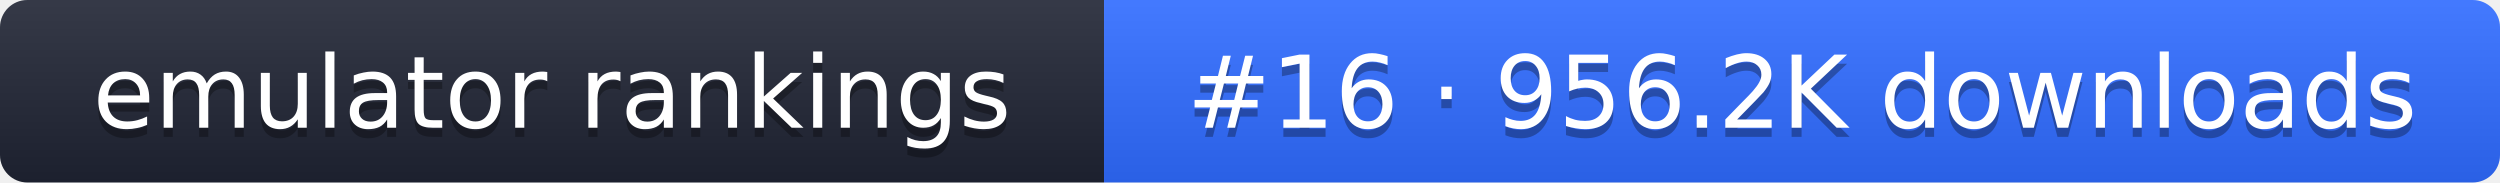
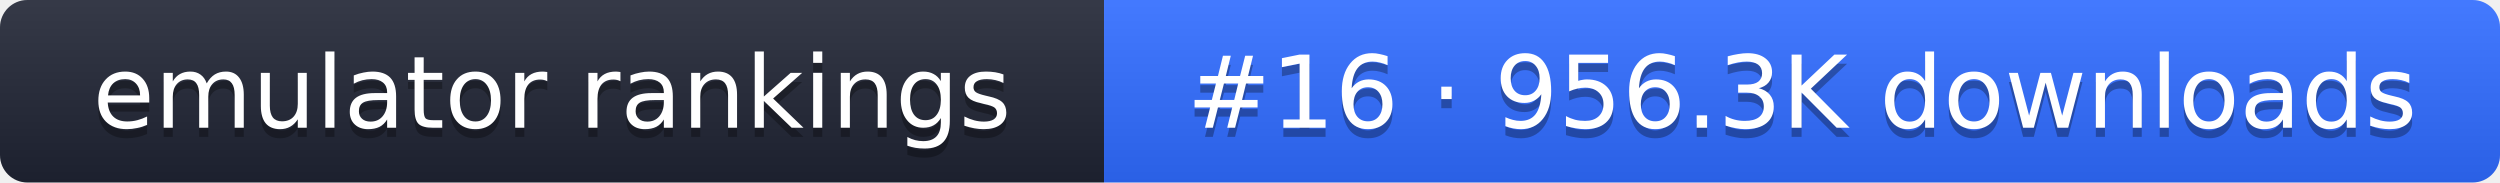
- <svg xmlns="http://www.w3.org/2000/svg" width="274" height="20" role="img" aria-label="emulator rankings: #16 · 956.2K downloads">
+ <svg xmlns="http://www.w3.org/2000/svg" width="274" height="20" role="img" aria-label="emulator rankings: #16 · 956.3K downloads">
  <linearGradient id="g" x2="0" y2="100%">
    <stop offset="0" stop-color="#fff" stop-opacity=".1" />
    <stop offset="1" stop-opacity=".1" />
  </linearGradient>
  <clipPath id="r">
    <rect width="274" height="20" rx="3" fill="#fff" />
  </clipPath>
  <g clip-path="url(#r)">
    <rect width="121" height="20" fill="#1f2433" />
    <rect x="121" width="153" height="20" fill="#2f6bff" />
    <rect width="274" height="20" fill="url(#g)" />
  </g>
  <g fill="#fff" text-anchor="middle" font-family="Verdana,DejaVu Sans,sans-serif" font-size="11">
    <text x="60.5" y="15" fill="#010101" fill-opacity=".3">emulator rankings</text>
    <text x="60.5" y="14">emulator rankings</text>
-     <text x="197.5" y="15" fill="#010101" fill-opacity=".3">#16 · 956.2K downloads</text>
-     <text x="197.5" y="14">#16 · 956.2K downloads</text>
+     <text x="197.5" y="15" fill="#010101" fill-opacity=".3">#16 · 956.3K downloads</text>
+     <text x="197.5" y="14">#16 · 956.3K downloads</text>
  </g>
</svg>
